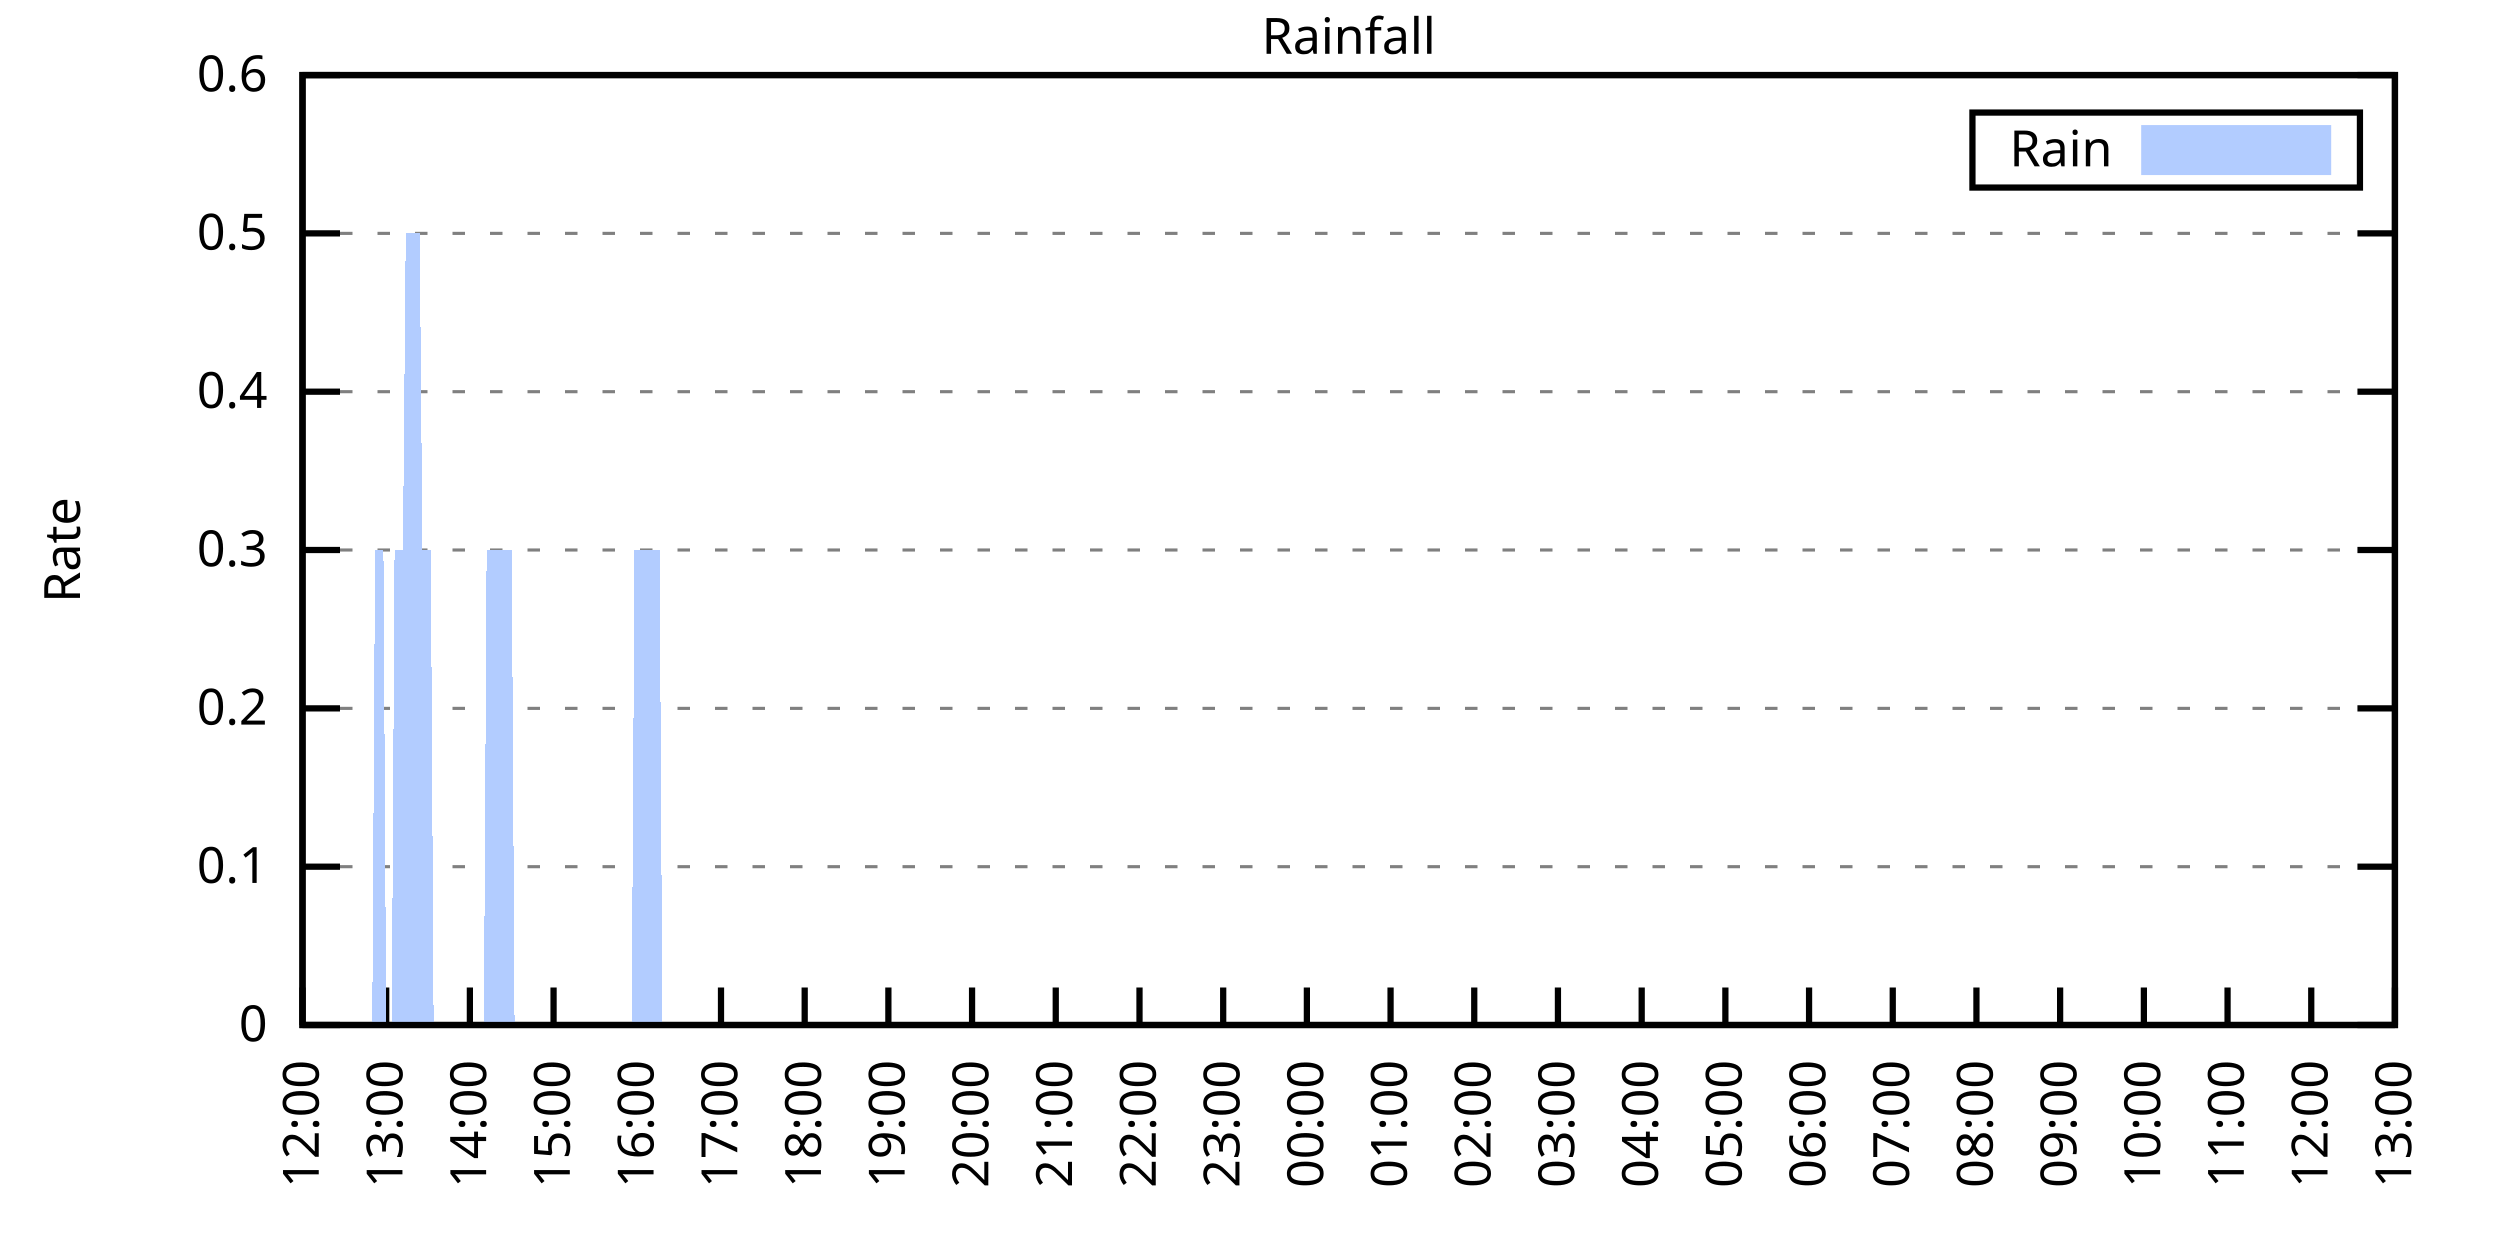
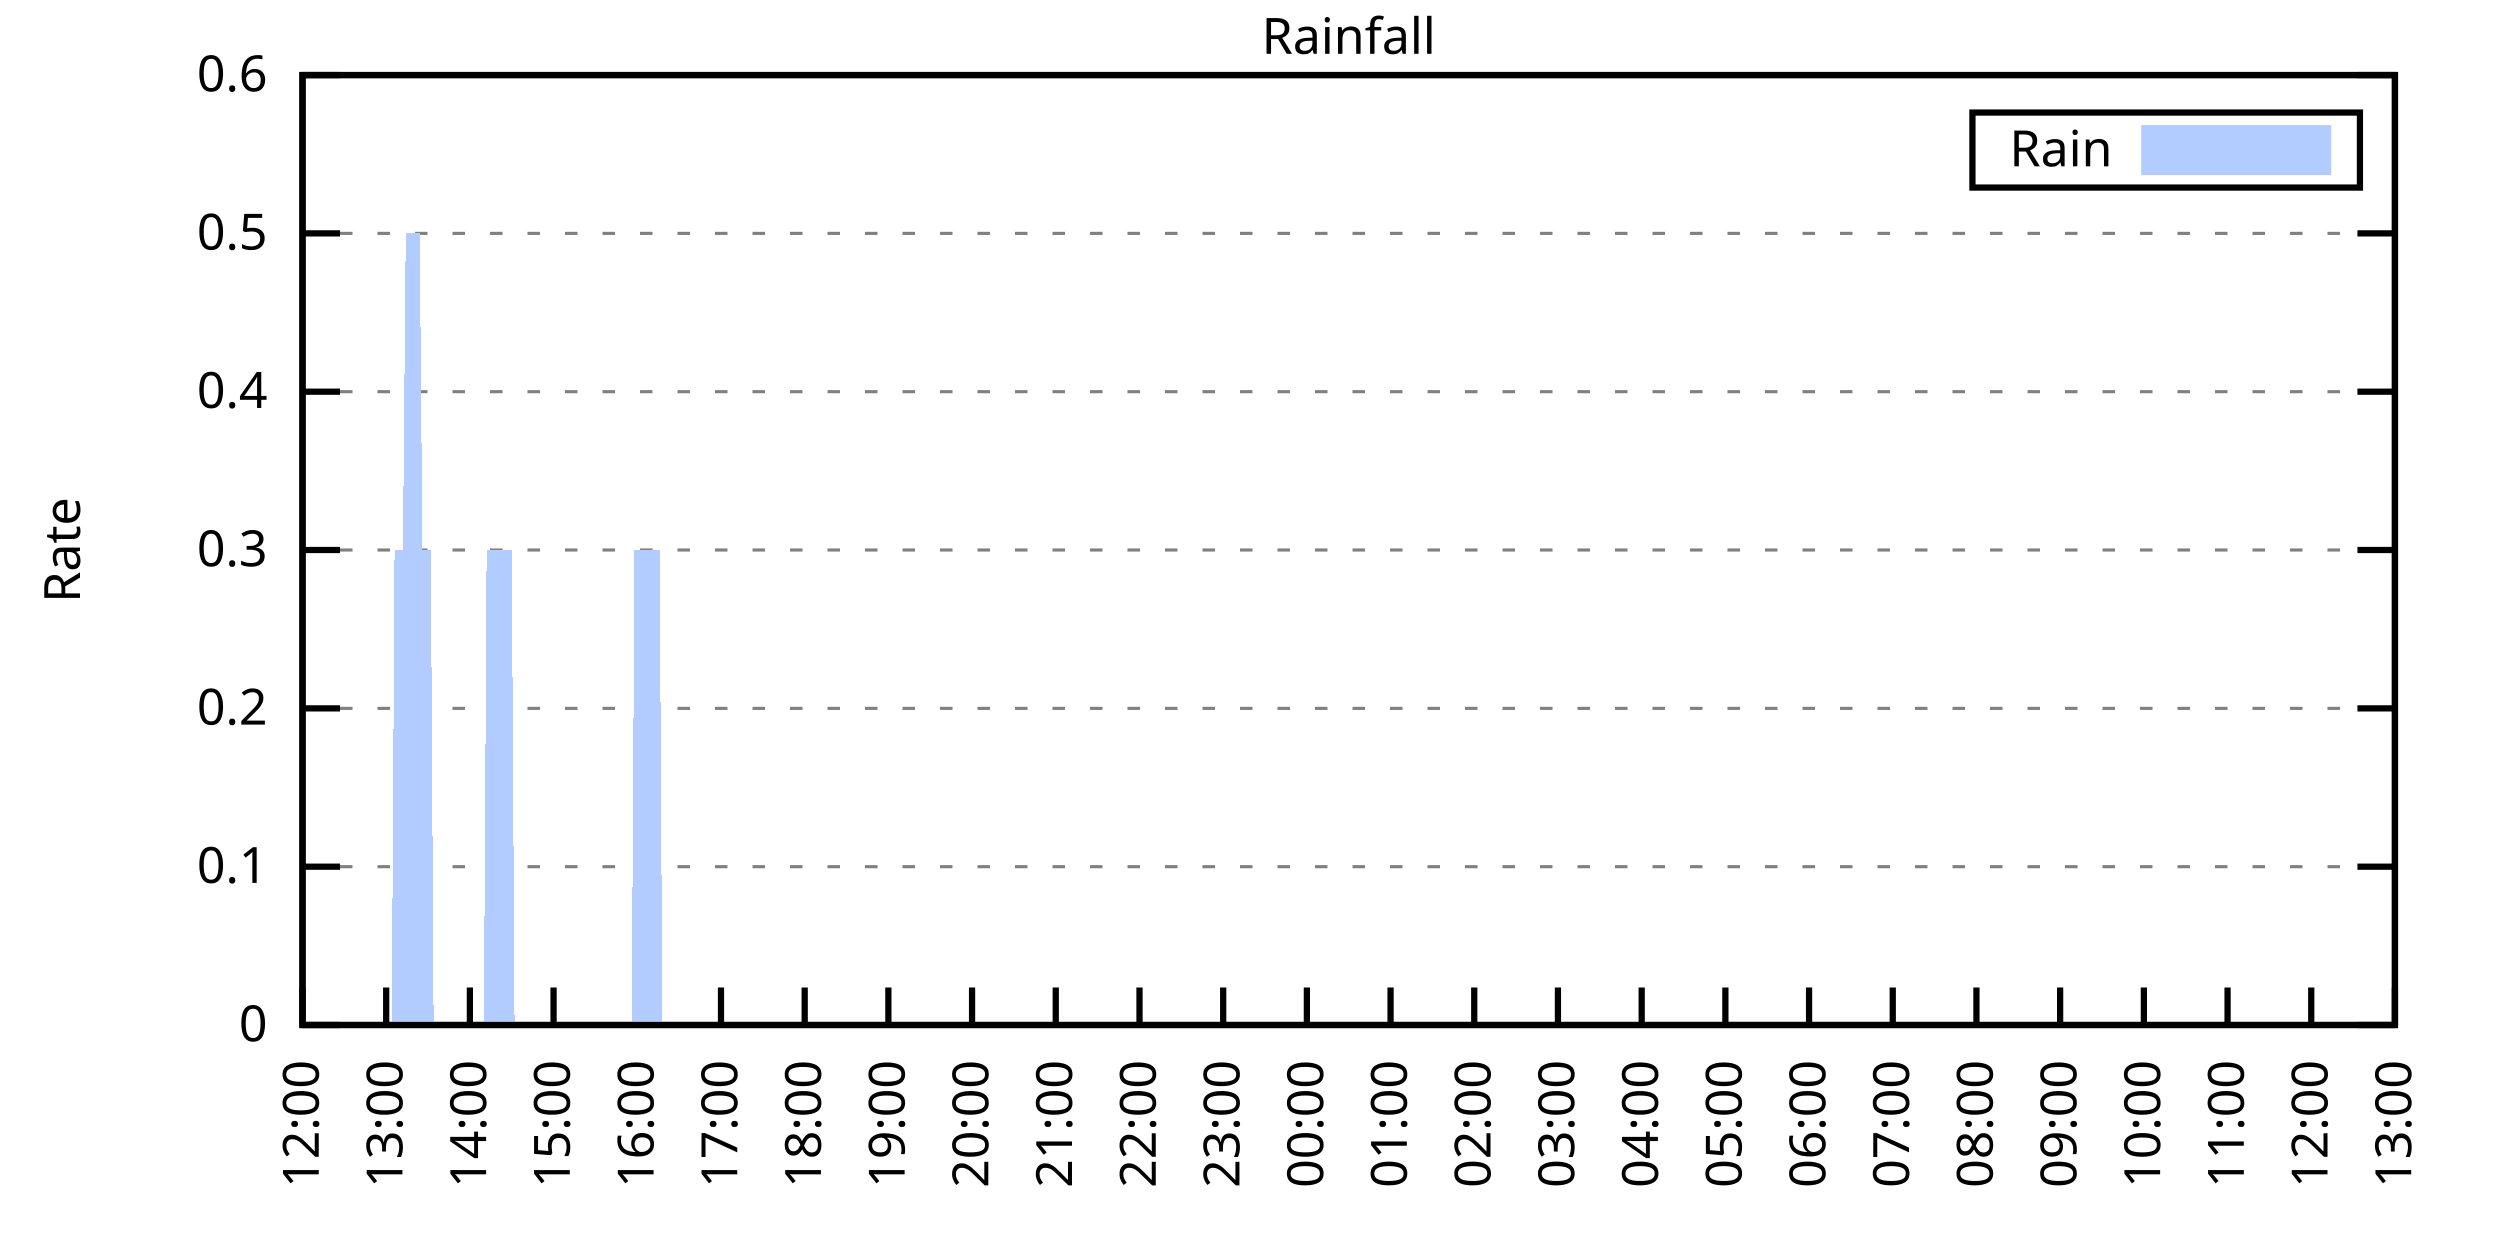
<svg xmlns="http://www.w3.org/2000/svg" xmlns:xlink="http://www.w3.org/1999/xlink" width="400" height="200" viewBox="0 0 400 200">
  <g id="gnuplot_canvas">
    <rect x="0" y="0" width="400" height="200" fill="none" />
    <defs>
      <circle id="gpDot" r="0.5" stroke-width="0.5" stroke="currentColor" />
      <path id="gpPt0" stroke-width="0.333" stroke="currentColor" d="M-1,0 h2 M0,-1 v2" />
      <path id="gpPt1" stroke-width="0.333" stroke="currentColor" d="M-1,-1 L1,1 M1,-1 L-1,1" />
      <path id="gpPt2" stroke-width="0.333" stroke="currentColor" d="M-1,0 L1,0 M0,-1 L0,1 M-1,-1 L1,1 M-1,1 L1,-1" />
      <rect id="gpPt3" stroke-width="0.333" stroke="currentColor" x="-1" y="-1" width="2" height="2" />
      <rect id="gpPt4" stroke-width="0.333" stroke="currentColor" fill="currentColor" x="-1" y="-1" width="2" height="2" />
      <circle id="gpPt5" stroke-width="0.333" stroke="currentColor" cx="0" cy="0" r="1" />
      <use xlink:href="#gpPt5" id="gpPt6" fill="currentColor" stroke="none" />
      <path id="gpPt7" stroke-width="0.333" stroke="currentColor" d="M0,-1.33 L-1.33,0.67 L1.33,0.67 z" />
      <use xlink:href="#gpPt7" id="gpPt8" fill="currentColor" stroke="none" />
      <use xlink:href="#gpPt7" id="gpPt9" stroke="currentColor" transform="rotate(180)" />
      <use xlink:href="#gpPt9" id="gpPt10" fill="currentColor" stroke="none" />
      <use xlink:href="#gpPt3" id="gpPt11" stroke="currentColor" transform="rotate(45)" />
      <use xlink:href="#gpPt11" id="gpPt12" fill="currentColor" stroke="none" />
      <path id="gpPt13" stroke-width="0.333" stroke="currentColor" d="M0,1.330 L1.265,0.411 L0.782,-1.067 L-0.782,-1.076 L-1.265,0.411 z" />
      <use xlink:href="#gpPt13" id="gpPt14" fill="currentColor" stroke="none" />
      <filter id="textbox" filterUnits="objectBoundingBox" x="0" y="0" height="1" width="1">
        <feFlood flood-color="white" flood-opacity="1" result="bgnd" />
        <feComposite in="SourceGraphic" in2="bgnd" operator="atop" />
      </filter>
      <filter id="greybox" filterUnits="objectBoundingBox" x="0" y="0" height="1" width="1">
        <feFlood flood-color="lightgrey" flood-opacity="1" result="grey" />
        <feComposite in="SourceGraphic" in2="grey" operator="atop" />
      </filter>
    </defs>
    <g fill="none" color="white" stroke="currentColor" stroke-width="1.00" stroke-linecap="butt" stroke-linejoin="miter">
</g>
    <g fill="none" color="black" stroke="currentColor" stroke-width="1.00" stroke-linecap="butt" stroke-linejoin="miter">
      <g stroke="none" shape-rendering="crispEdges">
        <polygon fill="rgb(255, 255, 255)" points="48.40,164.00 383.18,164.00 383.18,12.02 48.40,12.02 " />
      </g>
    </g>
    <g fill="none" color="black" stroke="currentColor" stroke-width="1.00" stroke-linecap="butt" stroke-linejoin="miter">
</g>
    <g fill="none" color="black" stroke="black" stroke-width="0.50" stroke-linecap="butt" stroke-linejoin="miter">
</g>
    <g fill="none" color="gray" stroke="currentColor" stroke-width="0.50" stroke-linecap="butt" stroke-linejoin="miter">
      <path stroke="gray" stroke-dasharray="2,4" class="gridline" d="M48.40,164.00 L383.19,164.00  " />
    </g>
    <g fill="none" color="gray" stroke="gray" stroke-width="1.00" stroke-linecap="butt" stroke-linejoin="miter">
</g>
    <g fill="none" color="black" stroke="currentColor" stroke-width="1.00" stroke-linecap="butt" stroke-linejoin="miter">
      <path stroke="black" d="M48.40,164.00 L54.40,164.00 M383.19,164.00 L377.19,164.00  " />
      <g transform="translate(42.80,166.60)" stroke="none" fill="black" font-family="Sans" font-size="8.00" text-anchor="end">
        <text>
          <tspan font-family="Sans"> 0</tspan>
        </text>
      </g>
    </g>
    <g fill="none" color="black" stroke="currentColor" stroke-width="1.00" stroke-linecap="butt" stroke-linejoin="miter">
</g>
    <g fill="none" color="black" stroke="black" stroke-width="0.50" stroke-linecap="butt" stroke-linejoin="miter">
</g>
    <g fill="none" color="gray" stroke="currentColor" stroke-width="0.50" stroke-linecap="butt" stroke-linejoin="miter">
      <path stroke="gray" stroke-dasharray="2,4" class="gridline" d="M48.40,138.67 L383.19,138.67  " />
    </g>
    <g fill="none" color="gray" stroke="gray" stroke-width="1.00" stroke-linecap="butt" stroke-linejoin="miter">
</g>
    <g fill="none" color="black" stroke="currentColor" stroke-width="1.00" stroke-linecap="butt" stroke-linejoin="miter">
      <path stroke="black" d="M48.40,138.67 L54.40,138.67 M383.19,138.67 L377.19,138.67  " />
      <g transform="translate(42.80,141.27)" stroke="none" fill="black" font-family="Sans" font-size="8.00" text-anchor="end">
        <text>
          <tspan font-family="Sans"> 0.1</tspan>
        </text>
      </g>
    </g>
    <g fill="none" color="black" stroke="currentColor" stroke-width="1.00" stroke-linecap="butt" stroke-linejoin="miter">
</g>
    <g fill="none" color="black" stroke="black" stroke-width="0.50" stroke-linecap="butt" stroke-linejoin="miter">
</g>
    <g fill="none" color="gray" stroke="currentColor" stroke-width="0.50" stroke-linecap="butt" stroke-linejoin="miter">
      <path stroke="gray" stroke-dasharray="2,4" class="gridline" d="M48.40,113.34 L383.19,113.34  " />
    </g>
    <g fill="none" color="gray" stroke="gray" stroke-width="1.00" stroke-linecap="butt" stroke-linejoin="miter">
</g>
    <g fill="none" color="black" stroke="currentColor" stroke-width="1.00" stroke-linecap="butt" stroke-linejoin="miter">
      <path stroke="black" d="M48.40,113.34 L54.40,113.34 M383.19,113.34 L377.19,113.34  " />
      <g transform="translate(42.80,115.94)" stroke="none" fill="black" font-family="Sans" font-size="8.00" text-anchor="end">
        <text>
          <tspan font-family="Sans"> 0.2</tspan>
        </text>
      </g>
    </g>
    <g fill="none" color="black" stroke="currentColor" stroke-width="1.00" stroke-linecap="butt" stroke-linejoin="miter">
</g>
    <g fill="none" color="black" stroke="black" stroke-width="0.50" stroke-linecap="butt" stroke-linejoin="miter">
</g>
    <g fill="none" color="gray" stroke="currentColor" stroke-width="0.50" stroke-linecap="butt" stroke-linejoin="miter">
      <path stroke="gray" stroke-dasharray="2,4" class="gridline" d="M48.40,88.00 L383.19,88.00  " />
    </g>
    <g fill="none" color="gray" stroke="gray" stroke-width="1.00" stroke-linecap="butt" stroke-linejoin="miter">
</g>
    <g fill="none" color="black" stroke="currentColor" stroke-width="1.00" stroke-linecap="butt" stroke-linejoin="miter">
      <path stroke="black" d="M48.40,88.00 L54.40,88.00 M383.19,88.00 L377.19,88.00  " />
      <g transform="translate(42.80,90.60)" stroke="none" fill="black" font-family="Sans" font-size="8.00" text-anchor="end">
        <text>
          <tspan font-family="Sans"> 0.3</tspan>
        </text>
      </g>
    </g>
    <g fill="none" color="black" stroke="currentColor" stroke-width="1.00" stroke-linecap="butt" stroke-linejoin="miter">
</g>
    <g fill="none" color="black" stroke="black" stroke-width="0.50" stroke-linecap="butt" stroke-linejoin="miter">
</g>
    <g fill="none" color="gray" stroke="currentColor" stroke-width="0.50" stroke-linecap="butt" stroke-linejoin="miter">
      <path stroke="gray" stroke-dasharray="2,4" class="gridline" d="M48.40,62.67 L383.19,62.67  " />
    </g>
    <g fill="none" color="gray" stroke="gray" stroke-width="1.00" stroke-linecap="butt" stroke-linejoin="miter">
</g>
    <g fill="none" color="black" stroke="currentColor" stroke-width="1.00" stroke-linecap="butt" stroke-linejoin="miter">
      <path stroke="black" d="M48.40,62.67 L54.40,62.67 M383.19,62.67 L377.19,62.67  " />
      <g transform="translate(42.80,65.27)" stroke="none" fill="black" font-family="Sans" font-size="8.00" text-anchor="end">
        <text>
          <tspan font-family="Sans"> 0.4</tspan>
        </text>
      </g>
    </g>
    <g fill="none" color="black" stroke="currentColor" stroke-width="1.00" stroke-linecap="butt" stroke-linejoin="miter">
</g>
    <g fill="none" color="black" stroke="black" stroke-width="0.50" stroke-linecap="butt" stroke-linejoin="miter">
</g>
    <g fill="none" color="gray" stroke="currentColor" stroke-width="0.50" stroke-linecap="butt" stroke-linejoin="miter">
      <path stroke="gray" stroke-dasharray="2,4" class="gridline" d="M48.40,37.34 L383.19,37.34  " />
    </g>
    <g fill="none" color="gray" stroke="gray" stroke-width="1.00" stroke-linecap="butt" stroke-linejoin="miter">
</g>
    <g fill="none" color="black" stroke="currentColor" stroke-width="1.00" stroke-linecap="butt" stroke-linejoin="miter">
      <path stroke="black" d="M48.40,37.34 L54.40,37.34 M383.19,37.34 L377.19,37.34  " />
      <g transform="translate(42.80,39.94)" stroke="none" fill="black" font-family="Sans" font-size="8.00" text-anchor="end">
        <text>
          <tspan font-family="Sans"> 0.5</tspan>
        </text>
      </g>
    </g>
    <g fill="none" color="black" stroke="currentColor" stroke-width="1.00" stroke-linecap="butt" stroke-linejoin="miter">
</g>
    <g fill="none" color="black" stroke="black" stroke-width="0.50" stroke-linecap="butt" stroke-linejoin="miter">
</g>
    <g fill="none" color="gray" stroke="currentColor" stroke-width="0.50" stroke-linecap="butt" stroke-linejoin="miter">
      <path stroke="gray" stroke-dasharray="2,4" class="gridline" d="M48.40,12.01 L383.19,12.01  " />
    </g>
    <g fill="none" color="gray" stroke="gray" stroke-width="1.00" stroke-linecap="butt" stroke-linejoin="miter">
</g>
    <g fill="none" color="black" stroke="currentColor" stroke-width="1.00" stroke-linecap="butt" stroke-linejoin="miter">
      <path stroke="black" d="M48.40,12.01 L54.40,12.01 M383.19,12.01 L377.19,12.01  " />
      <g transform="translate(42.80,14.61)" stroke="none" fill="black" font-family="Sans" font-size="8.00" text-anchor="end">
        <text>
          <tspan font-family="Sans"> 0.6</tspan>
        </text>
      </g>
    </g>
    <g fill="none" color="black" stroke="currentColor" stroke-width="1.00" stroke-linecap="butt" stroke-linejoin="miter">
      <path stroke="black" d="M48.40,164.00 L48.40,158.00  " />
      <g transform="translate(51.00,169.60) rotate(270.00)" stroke="none" fill="black" font-family="Sans" font-size="8.00" text-anchor="end">
        <text>
          <tspan font-family="Sans">12:00</tspan>
        </text>
      </g>
    </g>
    <g fill="none" color="black" stroke="currentColor" stroke-width="1.00" stroke-linecap="butt" stroke-linejoin="miter">
      <path stroke="black" d="M61.79,164.00 L61.79,158.00  " />
      <g transform="translate(64.39,169.60) rotate(270.00)" stroke="none" fill="black" font-family="Sans" font-size="8.00" text-anchor="end">
        <text>
          <tspan font-family="Sans">13:00</tspan>
        </text>
      </g>
    </g>
    <g fill="none" color="black" stroke="currentColor" stroke-width="1.00" stroke-linecap="butt" stroke-linejoin="miter">
      <path stroke="black" d="M75.18,164.00 L75.18,158.00  " />
      <g transform="translate(77.78,169.60) rotate(270.00)" stroke="none" fill="black" font-family="Sans" font-size="8.00" text-anchor="end">
        <text>
          <tspan font-family="Sans">14:00</tspan>
        </text>
      </g>
    </g>
    <g fill="none" color="black" stroke="currentColor" stroke-width="1.00" stroke-linecap="butt" stroke-linejoin="miter">
      <path stroke="black" d="M88.57,164.00 L88.57,158.00  " />
      <g transform="translate(91.17,169.60) rotate(270.00)" stroke="none" fill="black" font-family="Sans" font-size="8.00" text-anchor="end">
        <text>
          <tspan font-family="Sans">15:00</tspan>
        </text>
      </g>
    </g>
    <g fill="none" color="black" stroke="currentColor" stroke-width="1.00" stroke-linecap="butt" stroke-linejoin="miter">
      <path stroke="black" d="M101.97,164.00 L101.97,158.00  " />
      <g transform="translate(104.57,169.60) rotate(270.00)" stroke="none" fill="black" font-family="Sans" font-size="8.00" text-anchor="end">
        <text>
          <tspan font-family="Sans">16:00</tspan>
        </text>
      </g>
    </g>
    <g fill="none" color="black" stroke="currentColor" stroke-width="1.00" stroke-linecap="butt" stroke-linejoin="miter">
      <path stroke="black" d="M115.36,164.00 L115.36,158.00  " />
      <g transform="translate(117.96,169.60) rotate(270.00)" stroke="none" fill="black" font-family="Sans" font-size="8.00" text-anchor="end">
        <text>
          <tspan font-family="Sans">17:00</tspan>
        </text>
      </g>
    </g>
    <g fill="none" color="black" stroke="currentColor" stroke-width="1.00" stroke-linecap="butt" stroke-linejoin="miter">
      <path stroke="black" d="M128.75,164.00 L128.75,158.00  " />
      <g transform="translate(131.35,169.60) rotate(270.00)" stroke="none" fill="black" font-family="Sans" font-size="8.00" text-anchor="end">
        <text>
          <tspan font-family="Sans">18:00</tspan>
        </text>
      </g>
    </g>
    <g fill="none" color="black" stroke="currentColor" stroke-width="1.00" stroke-linecap="butt" stroke-linejoin="miter">
      <path stroke="black" d="M142.14,164.00 L142.14,158.00  " />
      <g transform="translate(144.74,169.60) rotate(270.00)" stroke="none" fill="black" font-family="Sans" font-size="8.00" text-anchor="end">
        <text>
          <tspan font-family="Sans">19:00</tspan>
        </text>
      </g>
    </g>
    <g fill="none" color="black" stroke="currentColor" stroke-width="1.00" stroke-linecap="butt" stroke-linejoin="miter">
      <path stroke="black" d="M155.53,164.00 L155.53,158.00  " />
      <g transform="translate(158.13,169.60) rotate(270.00)" stroke="none" fill="black" font-family="Sans" font-size="8.00" text-anchor="end">
        <text>
          <tspan font-family="Sans">20:00</tspan>
        </text>
      </g>
    </g>
    <g fill="none" color="black" stroke="currentColor" stroke-width="1.00" stroke-linecap="butt" stroke-linejoin="miter">
      <path stroke="black" d="M168.92,164.00 L168.92,158.00  " />
      <g transform="translate(171.52,169.60) rotate(270.00)" stroke="none" fill="black" font-family="Sans" font-size="8.00" text-anchor="end">
        <text>
          <tspan font-family="Sans">21:00</tspan>
        </text>
      </g>
    </g>
    <g fill="none" color="black" stroke="currentColor" stroke-width="1.00" stroke-linecap="butt" stroke-linejoin="miter">
      <path stroke="black" d="M182.32,164.00 L182.32,158.00  " />
      <g transform="translate(184.92,169.60) rotate(270.00)" stroke="none" fill="black" font-family="Sans" font-size="8.00" text-anchor="end">
        <text>
          <tspan font-family="Sans">22:00</tspan>
        </text>
      </g>
    </g>
    <g fill="none" color="black" stroke="currentColor" stroke-width="1.00" stroke-linecap="butt" stroke-linejoin="miter">
      <path stroke="black" d="M195.71,164.00 L195.71,158.00  " />
      <g transform="translate(198.31,169.60) rotate(270.00)" stroke="none" fill="black" font-family="Sans" font-size="8.00" text-anchor="end">
        <text>
          <tspan font-family="Sans">23:00</tspan>
        </text>
      </g>
    </g>
    <g fill="none" color="black" stroke="currentColor" stroke-width="1.00" stroke-linecap="butt" stroke-linejoin="miter">
      <path stroke="black" d="M209.10,164.00 L209.10,158.00  " />
      <g transform="translate(211.70,169.60) rotate(270.00)" stroke="none" fill="black" font-family="Sans" font-size="8.00" text-anchor="end">
        <text>
          <tspan font-family="Sans">00:00</tspan>
        </text>
      </g>
    </g>
    <g fill="none" color="black" stroke="currentColor" stroke-width="1.00" stroke-linecap="butt" stroke-linejoin="miter">
      <path stroke="black" d="M222.49,164.00 L222.49,158.00  " />
      <g transform="translate(225.09,169.60) rotate(270.00)" stroke="none" fill="black" font-family="Sans" font-size="8.00" text-anchor="end">
        <text>
          <tspan font-family="Sans">01:00</tspan>
        </text>
      </g>
    </g>
    <g fill="none" color="black" stroke="currentColor" stroke-width="1.00" stroke-linecap="butt" stroke-linejoin="miter">
      <path stroke="black" d="M235.88,164.00 L235.88,158.00  " />
      <g transform="translate(238.48,169.60) rotate(270.00)" stroke="none" fill="black" font-family="Sans" font-size="8.00" text-anchor="end">
        <text>
          <tspan font-family="Sans">02:00</tspan>
        </text>
      </g>
    </g>
    <g fill="none" color="black" stroke="currentColor" stroke-width="1.00" stroke-linecap="butt" stroke-linejoin="miter">
      <path stroke="black" d="M249.27,164.00 L249.27,158.00  " />
      <g transform="translate(251.87,169.60) rotate(270.00)" stroke="none" fill="black" font-family="Sans" font-size="8.00" text-anchor="end">
        <text>
          <tspan font-family="Sans">03:00</tspan>
        </text>
      </g>
    </g>
    <g fill="none" color="black" stroke="currentColor" stroke-width="1.00" stroke-linecap="butt" stroke-linejoin="miter">
      <path stroke="black" d="M262.67,164.00 L262.67,158.00  " />
      <g transform="translate(265.27,169.60) rotate(270.00)" stroke="none" fill="black" font-family="Sans" font-size="8.00" text-anchor="end">
        <text>
          <tspan font-family="Sans">04:00</tspan>
        </text>
      </g>
    </g>
    <g fill="none" color="black" stroke="currentColor" stroke-width="1.00" stroke-linecap="butt" stroke-linejoin="miter">
      <path stroke="black" d="M276.06,164.00 L276.06,158.00  " />
      <g transform="translate(278.66,169.60) rotate(270.00)" stroke="none" fill="black" font-family="Sans" font-size="8.00" text-anchor="end">
        <text>
          <tspan font-family="Sans">05:00</tspan>
        </text>
      </g>
    </g>
    <g fill="none" color="black" stroke="currentColor" stroke-width="1.00" stroke-linecap="butt" stroke-linejoin="miter">
      <path stroke="black" d="M289.45,164.00 L289.45,158.00  " />
      <g transform="translate(292.05,169.60) rotate(270.00)" stroke="none" fill="black" font-family="Sans" font-size="8.00" text-anchor="end">
        <text>
          <tspan font-family="Sans">06:00</tspan>
        </text>
      </g>
    </g>
    <g fill="none" color="black" stroke="currentColor" stroke-width="1.00" stroke-linecap="butt" stroke-linejoin="miter">
      <path stroke="black" d="M302.84,164.00 L302.84,158.00  " />
      <g transform="translate(305.44,169.60) rotate(270.00)" stroke="none" fill="black" font-family="Sans" font-size="8.00" text-anchor="end">
        <text>
          <tspan font-family="Sans">07:00</tspan>
        </text>
      </g>
    </g>
    <g fill="none" color="black" stroke="currentColor" stroke-width="1.00" stroke-linecap="butt" stroke-linejoin="miter">
      <path stroke="black" d="M316.23,164.00 L316.23,158.00  " />
      <g transform="translate(318.83,169.60) rotate(270.00)" stroke="none" fill="black" font-family="Sans" font-size="8.00" text-anchor="end">
        <text>
          <tspan font-family="Sans">08:00</tspan>
        </text>
      </g>
    </g>
    <g fill="none" color="black" stroke="currentColor" stroke-width="1.00" stroke-linecap="butt" stroke-linejoin="miter">
      <path stroke="black" d="M329.62,164.00 L329.62,158.00  " />
      <g transform="translate(332.22,169.60) rotate(270.00)" stroke="none" fill="black" font-family="Sans" font-size="8.00" text-anchor="end">
        <text>
          <tspan font-family="Sans">09:00</tspan>
        </text>
      </g>
    </g>
    <g fill="none" color="black" stroke="currentColor" stroke-width="1.00" stroke-linecap="butt" stroke-linejoin="miter">
      <path stroke="black" d="M343.02,164.00 L343.02,158.00  " />
      <g transform="translate(345.62,169.60) rotate(270.00)" stroke="none" fill="black" font-family="Sans" font-size="8.00" text-anchor="end">
        <text>
          <tspan font-family="Sans">10:00</tspan>
        </text>
      </g>
    </g>
    <g fill="none" color="black" stroke="currentColor" stroke-width="1.00" stroke-linecap="butt" stroke-linejoin="miter">
      <path stroke="black" d="M356.41,164.00 L356.41,158.00  " />
      <g transform="translate(359.01,169.60) rotate(270.00)" stroke="none" fill="black" font-family="Sans" font-size="8.00" text-anchor="end">
        <text>
          <tspan font-family="Sans">11:00</tspan>
        </text>
      </g>
    </g>
    <g fill="none" color="black" stroke="currentColor" stroke-width="1.00" stroke-linecap="butt" stroke-linejoin="miter">
      <path stroke="black" d="M369.80,164.00 L369.80,158.00  " />
      <g transform="translate(372.40,169.60) rotate(270.00)" stroke="none" fill="black" font-family="Sans" font-size="8.00" text-anchor="end">
        <text>
          <tspan font-family="Sans">12:00</tspan>
        </text>
      </g>
    </g>
    <g fill="none" color="black" stroke="currentColor" stroke-width="1.00" stroke-linecap="butt" stroke-linejoin="miter">
      <path stroke="black" d="M383.19,164.00 L383.19,158.00  " />
      <g transform="translate(385.79,169.60) rotate(270.00)" stroke="none" fill="black" font-family="Sans" font-size="8.00" text-anchor="end">
        <text>
          <tspan font-family="Sans">13:00</tspan>
        </text>
      </g>
    </g>
    <g fill="none" color="black" stroke="currentColor" stroke-width="1.00" stroke-linecap="butt" stroke-linejoin="miter">
</g>
    <g fill="none" color="black" stroke="currentColor" stroke-width="1.00" stroke-linecap="butt" stroke-linejoin="miter">
      <path stroke="black" d="M48.40,12.01 L48.40,164.00 L383.19,164.00 L383.19,12.01 L48.40,12.01 Z  " />
    </g>
    <g fill="none" color="black" stroke="currentColor" stroke-width="1.00" stroke-linecap="butt" stroke-linejoin="miter">
</g>
    <g fill="none" color="black" stroke="currentColor" stroke-width="1.00" stroke-linecap="butt" stroke-linejoin="miter">
      <path stroke="black" d="M315.59,30.01 L315.59,18.01 L377.59,18.01 L377.59,30.01 L315.59,30.01 Z  " />
    </g>
    <g id="Rainfall_plot_1">
      <g fill="none" color="white" stroke="black" stroke-width="2.00" stroke-linecap="butt" stroke-linejoin="miter">
</g>
      <g fill="none" color="black" stroke="currentColor" stroke-width="2.00" stroke-linecap="butt" stroke-linejoin="miter">
        <g transform="translate(337.99,26.61)" stroke="none" fill="black" font-family="Sans" font-size="8.00" text-anchor="end">
          <text>
            <tspan font-family="Sans">Rain</tspan>
          </text>
        </g>
      </g>
      <g fill="none" color="black" stroke="currentColor" stroke-width="2.00" stroke-linecap="butt" stroke-linejoin="miter">
        <g stroke="none" shape-rendering="crispEdges">
          <polygon fill="rgb(178, 204, 255)" points="343.59,27.01 371.99,27.01 371.99,21.01 343.59,21.01 " />
        </g>
        <path stroke="rgb(178, 204, 255)" d="M343.59,27.01 L371.99,27.01 L371.99,21.01 L343.59,21.01 L343.59,27.01 Z  " />
      </g>
      <g fill="none" color="black" stroke="currentColor" stroke-width="2.00" stroke-linecap="butt" stroke-linejoin="miter">
        <g stroke="none" shape-rendering="crispEdges">
-           <polygon fill="rgb(178, 204, 255)" points="55.54,164.00 55.99,164.00 56.43,164.00 56.88,164.00 57.33,164.00 57.77,164.00 58.22,164.00 58.67,164.00 59.11,164.00 59.56,164.00 60.01,88.00 60.45,88.00 60.90,88.00 61.35,88.00 61.79,164.00 62.24,164.00 62.68,164.00 63.13,88.00 63.58,88.00 64.02,88.00 64.47,88.00 64.92,37.34 65.36,37.34 65.81,37.34 66.26,37.34 66.70,37.34 67.15,37.34 67.59,88.00 68.04,88.00 68.49,88.00 68.93,88.00 69.38,164.00 69.83,164.00 70.27,164.00 70.72,164.00 71.17,164.00 71.61,164.00 72.06,164.00 72.50,164.00 72.95,164.00 73.40,164.00 73.84,164.00 74.29,164.00 74.74,164.00 75.18,164.00 75.63,164.00 76.08,164.00 76.52,164.00 76.97,164.00 77.42,164.00 77.86,88.00 78.31,88.00 78.75,88.00 79.20,88.00 79.65,88.00 80.09,88.00 80.54,88.00 80.99,88.00 81.43,88.00 81.88,88.00 82.33,164.00 82.77,164.00 83.22,164.00 83.66,164.00 84.11,164.00 84.56,164.00 85.00,164.00 85.45,164.00 85.90,164.00 86.34,164.00 86.79,164.00 87.24,164.00 87.68,164.00 88.13,164.00 88.57,164.00 89.02,164.00 89.47,164.00 89.91,164.00 90.36,164.00 90.81,164.00 91.25,164.00 91.70,164.00 92.15,164.00 92.59,164.00 93.04,164.00 93.49,164.00 93.93,164.00 94.38,164.00 94.82,164.00 95.27,164.00 95.72,164.00 96.16,164.00 96.61,164.00 97.06,164.00 97.50,164.00 97.95,164.00 98.40,164.00 98.84,164.00 99.29,164.00 99.73,164.00 100.18,164.00 100.63,164.00 101.07,164.00 101.52,88.00 101.97,88.00 102.41,88.00 102.86,88.00 103.31,88.00 103.75,88.00 104.20,88.00 104.64,88.00 105.09,88.00 105.54,88.00 105.98,164.00 106.43,164.00 106.88,164.00 107.32,164.00 107.77,164.00 108.22,164.00 108.66,164.00 109.11,164.00 109.55,164.00 110.00,164.00 110.45,164.00 110.89,164.00 111.34,164.00 111.79,164.00 112.23,164.00 112.68,164.00 113.13,164.00 113.57,164.00 114.02,164.00 114.47,164.00 114.91,164.00 115.36,164.00 115.80,164.00 116.25,164.00 116.70,164.00 117.14,164.00 117.59,164.00 118.04,164.00 118.48,164.00 118.93,164.00 119.38,164.00 119.82,164.00 120.27,164.00 120.71,164.00 121.16,164.00 121.61,164.00 122.05,164.00 122.50,164.00 122.95,164.00 123.39,164.00 123.84,164.00 124.29,164.00 124.73,164.00 125.18,164.00 125.62,164.00 126.07,164.00 126.52,164.00 126.96,164.00 127.41,164.00 127.86,164.00 128.30,164.00 128.75,164.00 129.20,164.00 129.64,164.00 130.09,164.00 130.54,164.00 130.98,164.00 131.43,164.00 131.87,164.00 132.32,164.00 132.77,164.00 133.21,164.00 133.66,164.00 134.11,164.00 134.55,164.00 135.00,164.00 135.45,164.00 135.89,164.00 136.34,164.00 136.78,164.00 137.23,164.00 137.68,164.00 138.12,164.00 138.57,164.00 139.02,164.00 139.46,164.00 139.91,164.00 140.36,164.00 140.80,164.00 141.25,164.00 141.69,164.00 142.14,164.00 142.59,164.00 143.03,164.00 143.48,164.00 143.93,164.00 144.37,164.00 144.82,164.00 145.27,164.00 145.71,164.00 146.16,164.00 146.61,164.00 147.05,164.00 147.50,164.00 147.94,164.00 148.39,164.00 148.84,164.00 149.28,164.00 149.73,164.00 150.18,164.00 150.62,164.00 151.07,164.00 151.52,164.00 151.96,164.00 152.41,164.00 152.85,164.00 153.30,164.00 153.75,164.00 154.19,164.00 154.64,164.00 155.09,164.00 155.53,164.00 155.98,164.00 156.43,164.00 156.87,164.00 157.32,164.00 157.76,164.00 158.21,164.00 158.66,164.00 159.10,164.00 159.55,164.00 160.00,164.00 160.44,164.00 160.89,164.00 161.34,164.00 161.78,164.00 162.23,164.00 162.67,164.00 163.12,164.00 163.57,164.00 164.01,164.00 164.46,164.00 164.91,164.00 165.35,164.00 165.80,164.00 166.25,164.00 166.69,164.00 167.14,164.00 167.59,164.00 168.03,164.00 168.48,164.00 168.92,164.00 169.37,164.00 169.82,164.00 170.26,164.00 170.71,164.00 171.16,164.00 171.60,164.00 172.05,164.00 172.50,164.00 172.94,164.00 173.39,164.00 173.83,164.00 174.28,164.00 174.73,164.00 175.17,164.00 175.62,164.00 176.07,164.00 176.51,164.00 176.96,164.00 177.41,164.00 177.85,164.00 178.30,164.00 178.74,164.00 179.19,164.00 179.64,164.00 180.08,164.00 180.53,164.00 180.98,164.00 181.42,164.00 181.87,164.00 182.32,164.00 182.76,164.00 183.21,164.00 183.66,164.00 184.10,164.00 184.55,164.00 184.99,164.00 185.44,164.00 185.89,164.00 186.33,164.00 186.78,164.00 187.23,164.00 187.67,164.00 188.12,164.00 188.57,164.00 189.01,164.00 189.46,164.00 189.90,164.00 190.35,164.00 190.80,164.00 191.24,164.00 191.69,164.00 192.14,164.00 192.58,164.00 193.03,164.00 193.48,164.00 193.92,164.00 194.37,164.00 194.81,164.00 195.26,164.00 195.71,164.00 196.15,164.00 196.60,164.00 197.05,164.00 197.49,164.00 197.94,164.00 198.39,164.00 198.83,164.00 199.28,164.00 199.73,164.00 200.17,164.00 200.62,164.00 201.06,164.00 201.51,164.00 201.96,164.00 202.40,164.00 202.85,164.00 203.30,164.00 203.74,164.00 204.19,164.00 204.64,164.00 205.08,164.00 205.53,164.00 205.97,164.00 206.42,164.00 206.87,164.00 207.31,164.00 207.76,164.00 208.21,164.00 208.65,164.00 209.10,164.00 209.55,164.00 209.99,164.00 210.44,164.00 210.88,164.00 211.33,164.00 211.78,164.00 212.22,164.00 212.67,164.00 213.12,164.00 213.56,164.00 214.01,164.00 214.46,164.00 214.90,164.00 215.35,164.00 215.80,164.00 216.24,164.00 216.69,164.00 217.13,164.00 217.58,164.00 218.03,164.00 218.47,164.00 218.92,164.00 219.37,164.00 219.81,164.00 220.26,164.00 220.71,164.00 221.15,164.00 221.60,164.00 222.04,164.00 222.49,164.00 222.94,164.00 223.38,164.00 223.83,164.00 224.28,164.00 224.72,164.00 225.17,164.00 225.62,164.00 226.06,164.00 226.51,164.00 226.95,164.00 227.40,164.00 227.85,164.00 228.29,164.00 228.74,164.00 229.19,164.00 229.63,164.00 230.08,164.00 230.53,164.00 230.97,164.00 231.42,164.00 231.86,164.00 232.31,164.00 232.76,164.00 233.20,164.00 233.65,164.00 234.10,164.00 234.54,164.00 234.99,164.00 235.44,164.00 235.88,164.00 236.33,164.00 236.78,164.00 237.22,164.00 237.67,164.00 238.11,164.00 238.56,164.00 239.01,164.00 239.45,164.00 239.90,164.00 240.35,164.00 240.79,164.00 241.24,164.00 241.69,164.00 242.13,164.00 242.58,164.00 243.02,164.00 243.47,164.00 243.92,164.00 244.36,164.00 244.81,164.00 245.26,164.00 245.70,164.00 246.15,164.00 246.60,164.00 247.04,164.00 247.49,164.00 247.93,164.00 248.38,164.00 248.83,164.00 249.27,164.00 249.72,164.00 250.17,164.00 250.61,164.00 251.06,164.00 251.51,164.00 251.95,164.00 252.40,164.00 252.85,164.00 253.29,164.00 253.74,164.00 254.18,164.00 254.63,164.00 255.08,164.00 255.52,164.00 255.97,164.00 256.42,164.00 256.86,164.00 257.31,164.00 257.76,164.00 258.20,164.00 258.65,164.00 259.09,164.00 259.54,164.00 259.99,164.00 260.43,164.00 260.88,164.00 261.33,164.00 261.77,164.00 262.22,164.00 262.67,164.00 263.11,164.00 263.56,164.00 264.00,164.00 264.45,164.00 264.90,164.00 265.34,164.00 265.79,164.00 266.24,164.00 266.68,164.00 267.13,164.00 267.58,164.00 268.02,164.00 268.47,164.00 268.92,164.00 269.36,164.00 269.81,164.00 270.25,164.00 270.70,164.00 271.15,164.00 271.59,164.00 272.04,164.00 272.49,164.00 272.93,164.00 273.38,164.00 273.83,164.00 274.27,164.00 274.72,164.00 275.16,164.00 275.61,164.00 276.06,164.00 276.50,164.00 276.95,164.00 277.40,164.00 277.84,164.00 278.29,164.00 278.74,164.00 279.18,164.00 279.63,164.00 280.07,164.00 280.52,164.00 280.97,164.00 281.41,164.00 281.86,164.00 282.31,164.00 282.75,164.00 283.20,164.00 283.65,164.00 284.09,164.00 284.54,164.00 284.98,164.00 285.43,164.00 285.88,164.00 286.32,164.00 286.77,164.00 287.22,164.00 287.66,164.00 288.11,164.00 288.56,164.00 289.00,164.00 289.45,164.00 289.90,164.00 290.34,164.00 290.79,164.00 291.23,164.00 291.68,164.00 292.13,164.00 292.57,164.00 293.02,164.00 293.47,164.00 293.91,164.00 294.36,164.00 294.81,164.00 295.25,164.00 295.70,164.00 296.14,164.00 296.59,164.00 297.04,164.00 297.48,164.00 297.93,164.00 298.38,164.00 298.82,164.00 299.27,164.00 299.72,164.00 300.16,164.00 300.61,164.00 301.05,164.00 301.50,164.00 301.95,164.00 302.39,164.00 302.84,164.00 303.29,164.00 303.73,164.00 304.18,164.00 304.63,164.00 305.07,164.00 305.52,164.00 305.97,164.00 306.41,164.00 306.86,164.00 307.30,164.00 307.75,164.00 308.20,164.00 308.64,164.00 309.09,164.00 309.54,164.00 309.98,164.00 310.43,164.00 310.88,164.00 311.32,164.00 311.77,164.00 312.21,164.00 312.66,164.00 313.11,164.00 313.55,164.00 314.00,164.00 314.45,164.00 314.89,164.00 315.34,164.00 315.79,164.00 316.23,164.00 316.68,164.00 317.12,164.00 317.57,164.00 318.02,164.00 318.46,164.00 318.91,164.00 319.36,164.00 319.80,164.00 320.25,164.00 320.70,164.00 321.14,164.00 321.59,164.00 322.04,164.00 322.48,164.00 322.93,164.00 323.37,164.00 323.82,164.00 324.27,164.00 324.71,164.00 325.16,164.00 325.61,164.00 326.05,164.00 326.50,164.00 326.95,164.00 327.39,164.00 327.84,164.00 328.28,164.00 328.73,164.00 329.18,164.00 329.62,164.00 330.07,164.00 330.52,164.00 330.96,164.00 331.41,164.00 331.86,164.00 332.30,164.00 332.75,164.00 333.19,164.00 333.64,164.00 334.09,164.00 334.53,164.00 334.98,164.00 335.43,164.00 335.87,164.00 336.32,164.00 336.77,164.00 337.21,164.00 337.66,164.00 338.10,164.00 338.55,164.00 339.00,164.00 339.44,164.00 339.89,164.00 340.34,164.00 340.78,164.00 341.23,164.00 341.68,164.00 342.12,164.00 342.57,164.00 343.02,164.00 343.46,164.00 343.91,164.00 344.35,164.00 344.80,164.00 345.25,164.00 345.69,164.00 346.14,164.00 346.59,164.00 347.03,164.00 347.48,164.00 347.93,164.00 348.37,164.00 348.82,164.00 349.26,164.00 349.71,164.00 350.16,164.00 350.60,164.00 351.05,164.00 351.50,164.00 351.94,164.00 352.39,164.00 352.84,164.00 353.28,164.00 353.73,164.00 354.17,164.00 354.62,164.00 355.07,164.00 355.51,164.00 355.96,164.00 356.41,164.00 356.85,164.00 357.30,164.00 357.75,164.00 358.19,164.00 358.64,164.00 359.09,164.00 359.53,164.00 359.98,164.00 360.42,164.00 360.87,164.00 361.32,164.00 361.76,164.00 362.21,164.00 362.66,164.00 363.10,164.00 363.55,164.00 364.00,164.00 364.44,164.00 364.89,164.00 365.33,164.00 365.78,164.00 366.23,164.00 366.67,164.00 367.12,164.00 367.57,164.00 368.01,164.00 368.46,164.00 368.91,164.00 369.35,164.00 369.80,164.00 370.24,164.00 370.69,164.00 371.14,164.00 371.58,164.00 372.03,164.00 372.48,164.00 372.92,164.00 373.37,164.00 373.82,164.00 374.26,164.00 374.71,164.00 375.16,164.00 375.60,164.00 376.05,164.00 376.49,164.00 376.49,164.00 55.54,164.00 " />
+           <polygon fill="rgb(178, 204, 255)" points="58.67,164.00 59.11,164.00 59.56,164.00 60.01,164.00 60.45,164.00 60.90,164.00 61.35,164.00 61.79,164.00 62.24,164.00 62.68,164.00 63.13,88.00 63.58,88.00 64.02,88.00 64.47,88.00 64.92,37.34 65.36,37.34 65.81,37.34 66.26,37.34 66.70,37.34 67.15,37.34 67.59,88.00 68.04,88.00 68.49,88.00 68.93,88.00 69.38,164.00 69.83,164.00 70.27,164.00 70.72,164.00 71.17,164.00 71.61,164.00 72.06,164.00 72.50,164.00 72.95,164.00 73.40,164.00 73.84,164.00 74.29,164.00 74.74,164.00 75.18,164.00 75.63,164.00 76.08,164.00 76.52,164.00 76.97,164.00 77.42,164.00 77.86,88.00 78.31,88.00 78.75,88.00 79.20,88.00 79.65,88.00 80.09,88.00 80.54,88.00 80.99,88.00 81.43,88.00 81.88,88.00 82.33,164.00 82.77,164.00 83.22,164.00 83.66,164.00 84.11,164.00 84.56,164.00 85.00,164.00 85.45,164.00 85.90,164.00 86.34,164.00 86.79,164.00 87.24,164.00 87.68,164.00 88.13,164.00 88.57,164.00 89.02,164.00 89.47,164.00 89.91,164.00 90.36,164.00 90.81,164.00 91.25,164.00 91.70,164.00 92.15,164.00 92.59,164.00 93.04,164.00 93.49,164.00 93.93,164.00 94.38,164.00 94.82,164.00 95.27,164.00 95.72,164.00 96.16,164.00 96.61,164.00 97.06,164.00 97.50,164.00 97.95,164.00 98.40,164.00 98.84,164.00 99.29,164.00 99.73,164.00 100.18,164.00 100.63,164.00 101.07,164.00 101.52,88.00 101.97,88.00 102.41,88.00 102.86,88.00 103.31,88.00 103.75,88.00 104.20,88.00 104.64,88.00 105.09,88.00 105.54,88.00 105.98,164.00 106.43,164.00 106.88,164.00 107.32,164.00 107.77,164.00 108.22,164.00 108.66,164.00 109.11,164.00 109.55,164.00 110.00,164.00 110.45,164.00 110.89,164.00 111.34,164.00 111.79,164.00 112.23,164.00 112.68,164.00 113.13,164.00 113.57,164.00 114.02,164.00 114.47,164.00 114.91,164.00 115.36,164.00 115.80,164.00 116.25,164.00 116.70,164.00 117.14,164.00 117.59,164.00 118.04,164.00 118.48,164.00 118.93,164.00 119.38,164.00 119.82,164.00 120.27,164.00 120.71,164.00 121.16,164.00 121.61,164.00 122.05,164.00 122.50,164.00 122.95,164.00 123.39,164.00 123.84,164.00 124.29,164.00 124.73,164.00 125.18,164.00 125.62,164.00 126.07,164.00 126.52,164.00 126.96,164.00 127.41,164.00 127.86,164.00 128.30,164.00 128.75,164.00 129.20,164.00 129.64,164.00 130.09,164.00 130.54,164.00 130.98,164.00 131.43,164.00 131.87,164.00 132.32,164.00 132.77,164.00 133.21,164.00 133.66,164.00 134.11,164.00 134.55,164.00 135.00,164.00 135.45,164.00 135.89,164.00 136.34,164.00 136.78,164.00 137.23,164.00 137.68,164.00 138.12,164.00 138.57,164.00 139.02,164.00 139.46,164.00 139.91,164.00 140.36,164.00 140.80,164.00 141.25,164.00 141.69,164.00 142.14,164.00 142.59,164.00 143.03,164.00 143.48,164.00 143.93,164.00 144.37,164.00 144.82,164.00 145.27,164.00 145.71,164.00 146.16,164.00 146.61,164.00 147.05,164.00 147.50,164.00 147.94,164.00 148.39,164.00 148.84,164.00 149.28,164.00 149.73,164.00 150.18,164.00 150.62,164.00 151.07,164.00 151.52,164.00 151.96,164.00 152.41,164.00 152.85,164.00 153.30,164.00 153.75,164.00 154.19,164.00 154.64,164.00 155.09,164.00 155.53,164.00 155.98,164.00 156.43,164.00 156.87,164.00 157.32,164.00 157.76,164.00 158.21,164.00 158.66,164.00 159.10,164.00 159.55,164.00 160.00,164.00 160.44,164.00 160.89,164.00 161.34,164.00 161.78,164.00 162.23,164.00 162.67,164.00 163.12,164.00 163.57,164.00 164.01,164.00 164.46,164.00 164.91,164.00 165.35,164.00 165.80,164.00 166.25,164.00 166.69,164.00 167.14,164.00 167.59,164.00 168.03,164.00 168.48,164.00 168.92,164.00 169.37,164.00 169.82,164.00 170.26,164.00 170.71,164.00 171.16,164.00 171.60,164.00 172.05,164.00 172.50,164.00 172.94,164.00 173.39,164.00 173.83,164.00 174.28,164.00 174.73,164.00 175.17,164.00 175.62,164.00 176.07,164.00 176.51,164.00 176.96,164.00 177.41,164.00 177.85,164.00 178.30,164.00 178.74,164.00 179.19,164.00 179.64,164.00 180.08,164.00 180.53,164.00 180.98,164.00 181.42,164.00 181.87,164.00 182.32,164.00 182.76,164.00 183.21,164.00 183.66,164.00 184.10,164.00 184.55,164.00 184.99,164.00 185.44,164.00 185.89,164.00 186.33,164.00 186.78,164.00 187.23,164.00 187.67,164.00 188.12,164.00 188.57,164.00 189.01,164.00 189.46,164.00 189.90,164.00 190.35,164.00 190.80,164.00 191.24,164.00 191.69,164.00 192.14,164.00 192.58,164.00 193.03,164.00 193.48,164.00 193.92,164.00 194.37,164.00 194.81,164.00 195.26,164.00 195.71,164.00 196.15,164.00 196.60,164.00 197.05,164.00 197.49,164.00 197.94,164.00 198.39,164.00 198.83,164.00 199.28,164.00 199.73,164.00 200.17,164.00 200.62,164.00 201.06,164.00 201.51,164.00 201.96,164.00 202.40,164.00 202.85,164.00 203.30,164.00 203.74,164.00 204.19,164.00 204.64,164.00 205.08,164.00 205.53,164.00 205.97,164.00 206.42,164.00 206.87,164.00 207.31,164.00 207.76,164.00 208.21,164.00 208.65,164.00 209.10,164.00 209.55,164.00 209.99,164.00 210.44,164.00 210.88,164.00 211.33,164.00 211.78,164.00 212.22,164.00 212.67,164.00 213.12,164.00 213.56,164.00 214.01,164.00 214.46,164.00 214.90,164.00 215.35,164.00 215.80,164.00 216.24,164.00 216.69,164.00 217.13,164.00 217.58,164.00 218.03,164.00 218.47,164.00 218.92,164.00 219.37,164.00 219.81,164.00 220.26,164.00 220.71,164.00 221.15,164.00 221.60,164.00 222.04,164.00 222.49,164.00 222.94,164.00 223.38,164.00 223.83,164.00 224.28,164.00 224.72,164.00 225.17,164.00 225.62,164.00 226.06,164.00 226.51,164.00 226.95,164.00 227.40,164.00 227.85,164.00 228.29,164.00 228.74,164.00 229.19,164.00 229.63,164.00 230.08,164.00 230.53,164.00 230.97,164.00 231.42,164.00 231.86,164.00 232.31,164.00 232.76,164.00 233.20,164.00 233.65,164.00 234.10,164.00 234.54,164.00 234.99,164.00 235.44,164.00 235.88,164.00 236.33,164.00 236.78,164.00 237.22,164.00 237.67,164.00 238.11,164.00 238.56,164.00 239.01,164.00 239.45,164.00 239.90,164.00 240.35,164.00 240.79,164.00 241.24,164.00 241.69,164.00 242.13,164.00 242.58,164.00 243.02,164.00 243.47,164.00 243.92,164.00 244.36,164.00 244.81,164.00 245.26,164.00 245.70,164.00 246.15,164.00 246.60,164.00 247.04,164.00 247.49,164.00 247.93,164.00 248.38,164.00 248.83,164.00 249.27,164.00 249.72,164.00 250.17,164.00 250.61,164.00 251.06,164.00 251.51,164.00 251.95,164.00 252.40,164.00 252.85,164.00 253.29,164.00 253.74,164.00 254.18,164.00 254.63,164.00 255.08,164.00 255.52,164.00 255.97,164.00 256.42,164.00 256.86,164.00 257.31,164.00 257.76,164.00 258.20,164.00 258.65,164.00 259.09,164.00 259.54,164.00 259.99,164.00 260.43,164.00 260.88,164.00 261.33,164.00 261.77,164.00 262.22,164.00 262.67,164.00 263.11,164.00 263.56,164.00 264.00,164.00 264.45,164.00 264.90,164.00 265.34,164.00 265.79,164.00 266.24,164.00 266.68,164.00 267.13,164.00 267.58,164.00 268.02,164.00 268.47,164.00 268.92,164.00 269.36,164.00 269.81,164.00 270.25,164.00 270.70,164.00 271.15,164.00 271.59,164.00 272.04,164.00 272.49,164.00 272.93,164.00 273.38,164.00 273.83,164.00 274.27,164.00 274.72,164.00 275.16,164.00 275.61,164.00 276.06,164.00 276.50,164.00 276.95,164.00 277.40,164.00 277.84,164.00 278.29,164.00 278.74,164.00 279.18,164.00 279.63,164.00 280.07,164.00 280.52,164.00 280.97,164.00 281.41,164.00 281.86,164.00 282.31,164.00 282.75,164.00 283.20,164.00 283.65,164.00 284.09,164.00 284.54,164.00 284.98,164.00 285.43,164.00 285.88,164.00 286.32,164.00 286.77,164.00 287.22,164.00 287.66,164.00 288.11,164.00 288.56,164.00 289.00,164.00 289.45,164.00 289.90,164.00 290.34,164.00 290.79,164.00 291.23,164.00 291.68,164.00 292.13,164.00 292.57,164.00 293.02,164.00 293.47,164.00 293.91,164.00 294.36,164.00 294.81,164.00 295.25,164.00 295.70,164.00 296.14,164.00 296.59,164.00 297.04,164.00 297.48,164.00 297.93,164.00 298.38,164.00 298.82,164.00 299.27,164.00 299.72,164.00 300.16,164.00 300.61,164.00 301.05,164.00 301.50,164.00 301.95,164.00 302.39,164.00 302.84,164.00 303.29,164.00 303.73,164.00 304.18,164.00 304.63,164.00 305.07,164.00 305.52,164.00 305.97,164.00 306.41,164.00 306.86,164.00 307.30,164.00 307.75,164.00 308.20,164.00 308.64,164.00 309.09,164.00 309.54,164.00 309.98,164.00 310.43,164.00 310.88,164.00 311.32,164.00 311.77,164.00 312.21,164.00 312.66,164.00 313.11,164.00 313.55,164.00 314.00,164.00 314.45,164.00 314.89,164.00 315.34,164.00 315.79,164.00 316.23,164.00 316.68,164.00 317.12,164.00 317.57,164.00 318.02,164.00 318.46,164.00 318.91,164.00 319.36,164.00 319.80,164.00 320.25,164.00 320.70,164.00 321.14,164.00 321.59,164.00 322.04,164.00 322.48,164.00 322.93,164.00 323.37,164.00 323.82,164.00 324.27,164.00 324.71,164.00 325.16,164.00 325.61,164.00 326.05,164.00 326.50,164.00 326.95,164.00 327.39,164.00 327.84,164.00 328.28,164.00 328.73,164.00 329.18,164.00 329.62,164.00 330.07,164.00 330.52,164.00 330.96,164.00 331.41,164.00 331.86,164.00 332.30,164.00 332.75,164.00 333.19,164.00 333.64,164.00 334.09,164.00 334.53,164.00 334.98,164.00 335.43,164.00 335.87,164.00 336.32,164.00 336.77,164.00 337.21,164.00 337.66,164.00 338.10,164.00 338.55,164.00 339.00,164.00 339.44,164.00 339.89,164.00 340.34,164.00 340.78,164.00 341.23,164.00 341.68,164.00 342.12,164.00 342.57,164.00 343.02,164.00 343.46,164.00 343.91,164.00 344.35,164.00 344.80,164.00 345.25,164.00 345.69,164.00 346.14,164.00 346.59,164.00 347.03,164.00 347.48,164.00 347.93,164.00 348.37,164.00 348.82,164.00 349.26,164.00 349.71,164.00 350.16,164.00 350.60,164.00 351.05,164.00 351.50,164.00 351.94,164.00 352.39,164.00 352.84,164.00 353.28,164.00 353.73,164.00 354.17,164.00 354.62,164.00 355.07,164.00 355.51,164.00 355.96,164.00 356.41,164.00 356.85,164.00 357.30,164.00 357.75,164.00 358.19,164.00 358.64,164.00 359.09,164.00 359.53,164.00 359.98,164.00 360.42,164.00 360.87,164.00 361.32,164.00 361.76,164.00 362.21,164.00 362.66,164.00 363.10,164.00 363.55,164.00 364.00,164.00 364.44,164.00 364.89,164.00 365.33,164.00 365.78,164.00 366.23,164.00 366.67,164.00 367.12,164.00 367.57,164.00 368.01,164.00 368.46,164.00 368.91,164.00 369.35,164.00 369.80,164.00 370.24,164.00 370.69,164.00 371.14,164.00 371.58,164.00 372.03,164.00 372.48,164.00 372.92,164.00 373.37,164.00 373.82,164.00 374.26,164.00 374.71,164.00 375.16,164.00 375.60,164.00 376.05,164.00 376.49,164.00 376.94,164.00 377.39,164.00 377.83,164.00 378.28,164.00 378.73,164.00 379.17,164.00 379.62,164.00 379.62,164.00 58.67,164.00 " />
        </g>
      </g>
    </g>
    <g fill="none" color="black" stroke="currentColor" stroke-width="2.00" stroke-linecap="butt" stroke-linejoin="miter">
</g>
    <g fill="none" color="black" stroke="black" stroke-width="1.00" stroke-linecap="butt" stroke-linejoin="miter">
</g>
    <g fill="none" color="black" stroke="currentColor" stroke-width="1.00" stroke-linecap="butt" stroke-linejoin="miter">
      <path stroke="black" d="M48.40,12.01 L48.40,164.00 L383.19,164.00 L383.19,12.01 L48.40,12.01 Z  " />
      <g transform="translate(12.80,88.01) rotate(270.00)" stroke="none" fill="black" font-family="Sans" font-size="8.00" text-anchor="middle">
        <text>
          <tspan font-family="Sans">Rate</tspan>
        </text>
      </g>
    </g>
    <g fill="none" color="black" stroke="currentColor" stroke-width="1.00" stroke-linecap="butt" stroke-linejoin="miter">
</g>
    <g fill="none" color="black" stroke="currentColor" stroke-width="1.00" stroke-linecap="butt" stroke-linejoin="miter">
      <g transform="translate(215.79,8.61)" stroke="none" fill="black" font-family="Sans" font-size="8.00" text-anchor="middle">
        <text>
          <tspan font-family="Sans">Rainfall</tspan>
        </text>
      </g>
    </g>
    <g fill="none" color="black" stroke="currentColor" stroke-width="1.00" stroke-linecap="butt" stroke-linejoin="miter">
</g>
  </g>
</svg>
